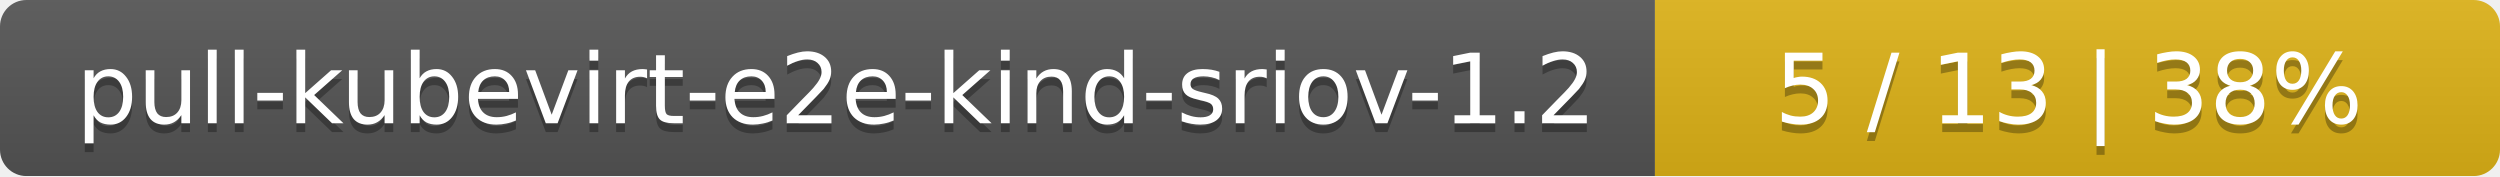
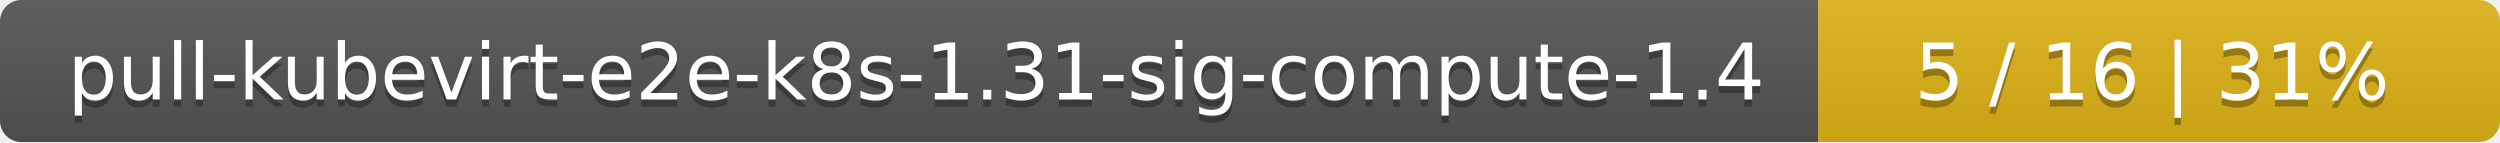
- <svg xmlns="http://www.w3.org/2000/svg" width="284" height="20">
+ <svg xmlns="http://www.w3.org/2000/svg" width="352" height="20">
  <linearGradient id="smooth" x2="0" y2="100%">
    <stop offset="0" stop-color="#bbb" stop-opacity=".1" />
    <stop offset="1" stop-opacity=".1" />
  </linearGradient>
  <mask id="round">
-     <rect width="284" height="20" rx="3" fill="#fff" />
+     <rect width="352" height="20" rx="3" fill="#fff" />
  </mask>
  <g mask="url(#round)">
-     <rect width="188" height="20" fill="#555" />
-     <rect x="188" width="96" height="20" fill="#dfb317" />
-     <rect width="284" height="20" fill="url(#smooth)" />
+     <rect width="256" height="20" fill="#555" />
+     <rect x="256" width="96" height="20" fill="#dfb317" />
+     <rect width="352" height="20" fill="url(#smooth)" />
  </g>
  <g fill="#fff" text-anchor="middle" font-family="DejaVu Sans,Verdana,Geneva,sans-serif" font-size="11">
-     <text x="95" y="15" fill="#010101" fill-opacity=".3">pull-kubevirt-e2e-kind-sriov-1.2</text>
-     <text x="95" y="14">pull-kubevirt-e2e-kind-sriov-1.2</text>
-     <text x="235" y="15" fill="#010101" fill-opacity=".3">5 / 13    |    38%</text>
-     <text x="235" y="14">5 / 13    |    38%</text>
+     <text x="129" y="15" fill="#010101" fill-opacity=".3">pull-kubevirt-e2e-k8s-1.31-sig-compute-1.4</text>
+     <text x="129" y="14">pull-kubevirt-e2e-k8s-1.31-sig-compute-1.4</text>
+     <text x="303" y="15" fill="#010101" fill-opacity=".3">5 / 16    |    31%</text>
+     <text x="303" y="14">5 / 16    |    31%</text>
  </g>
</svg>
